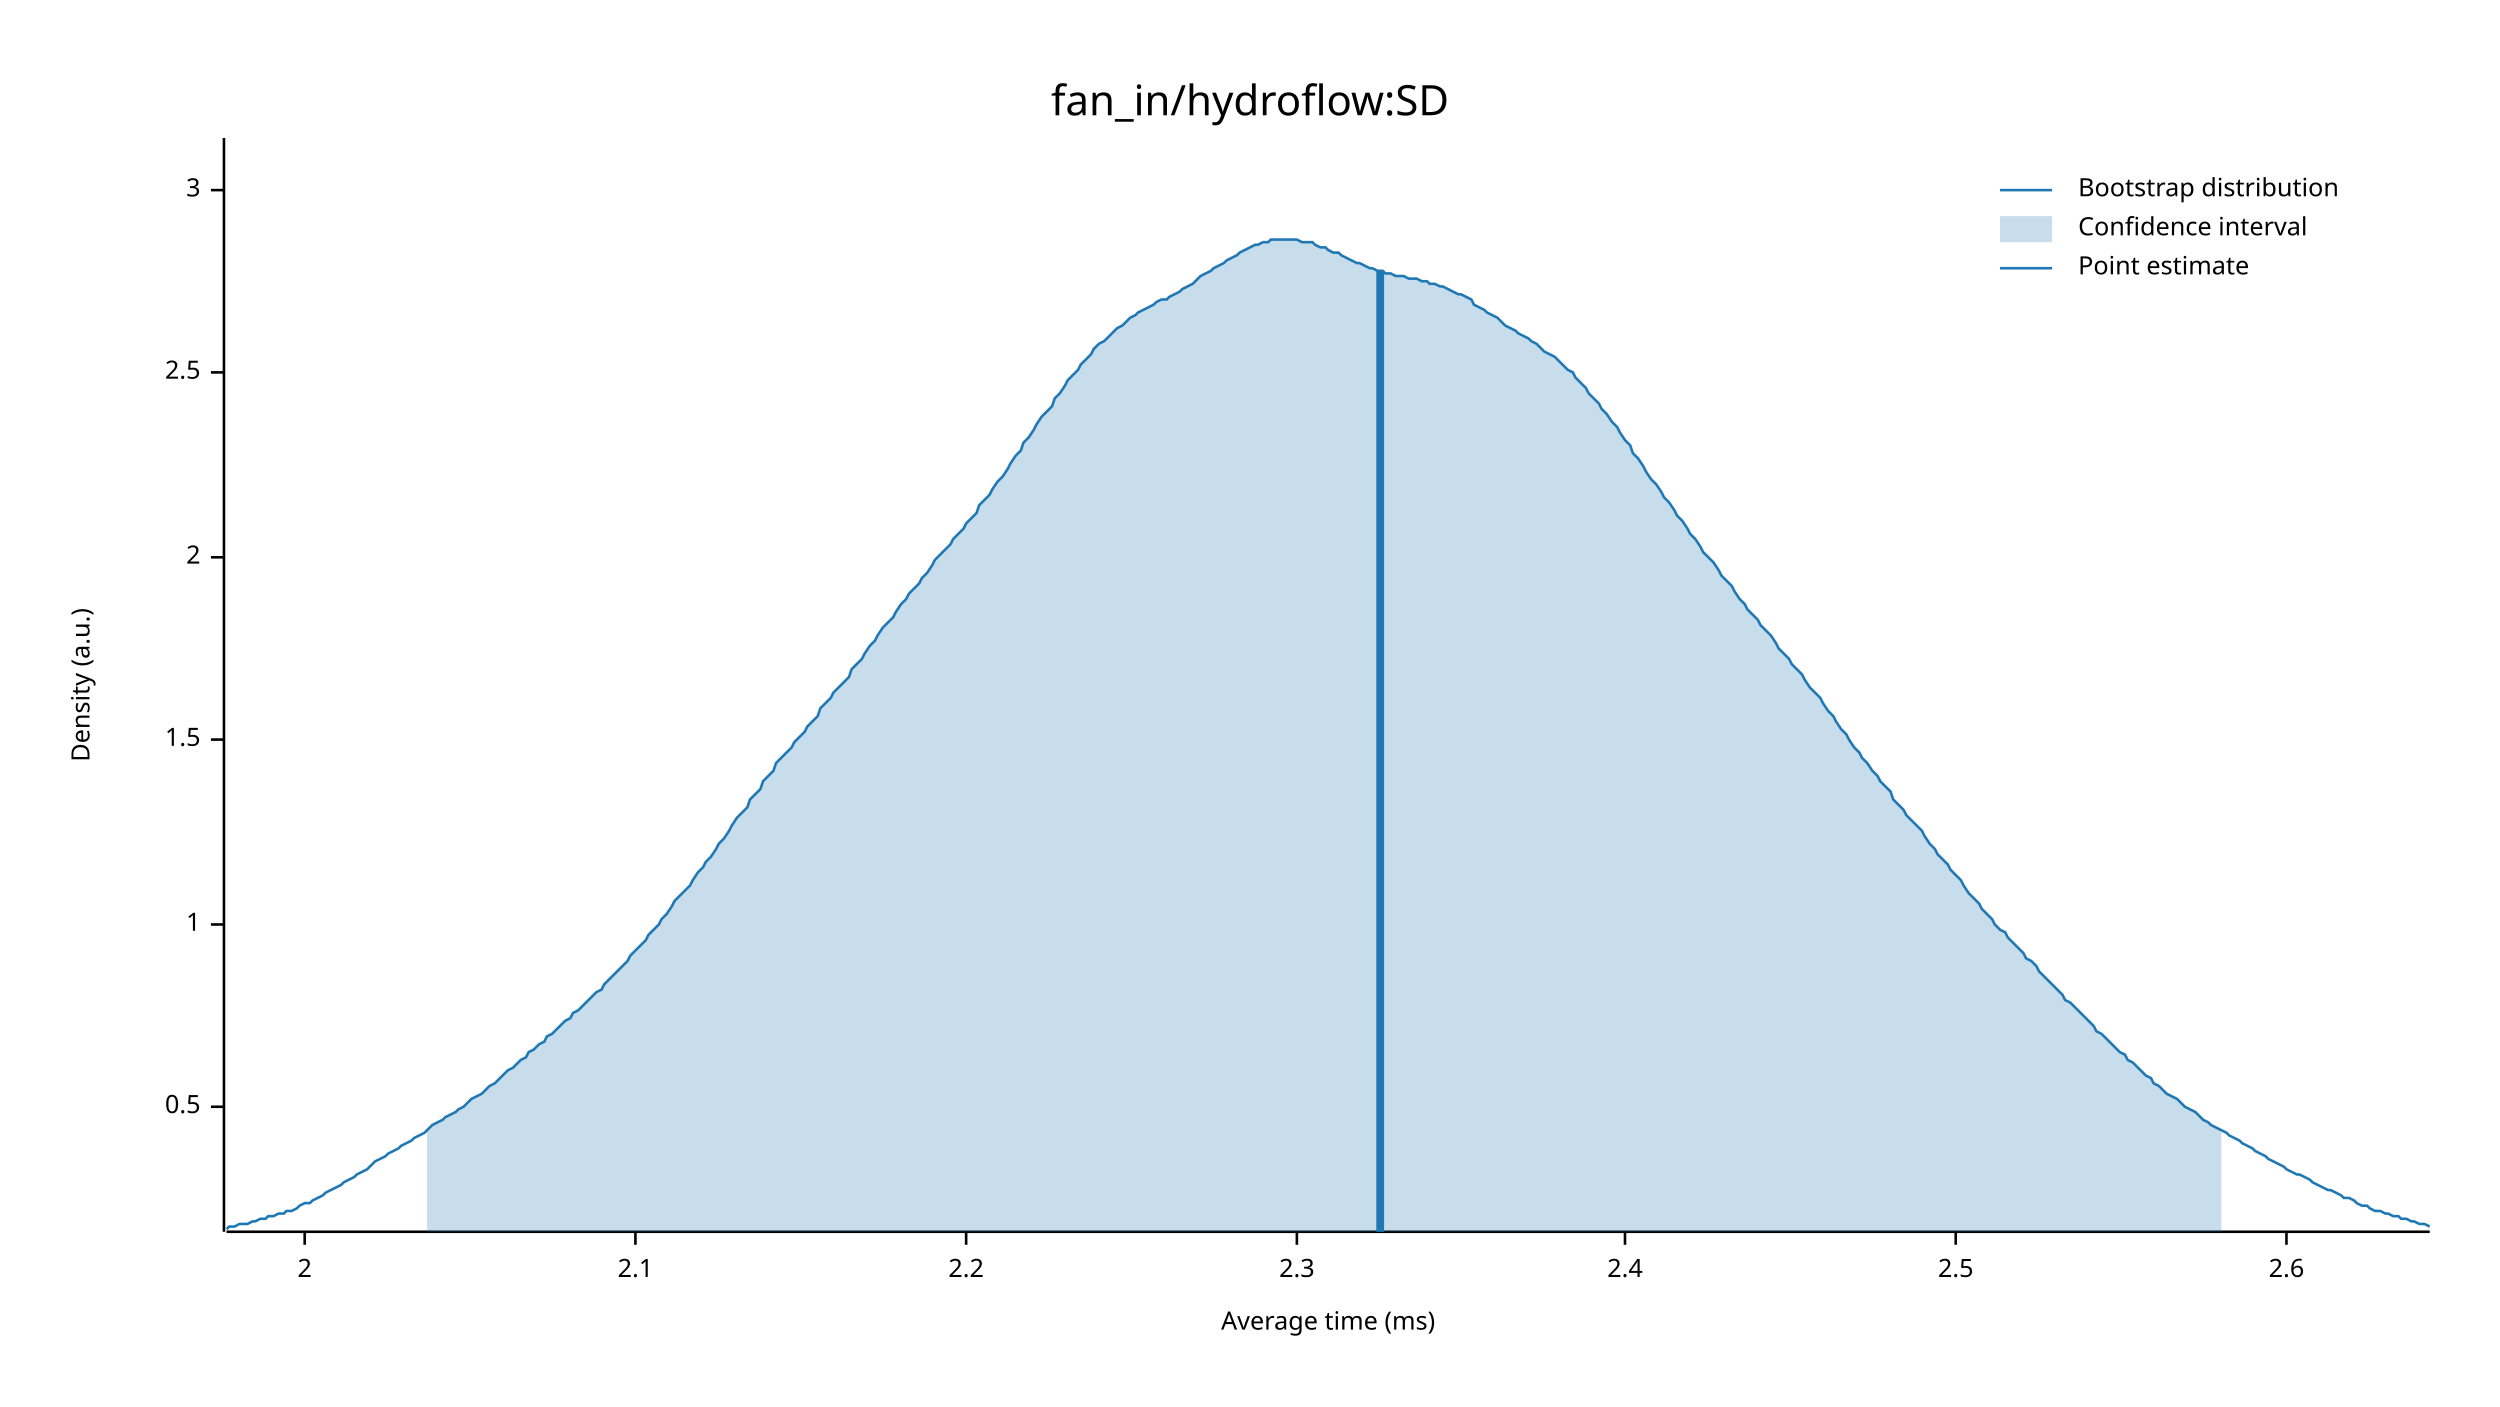
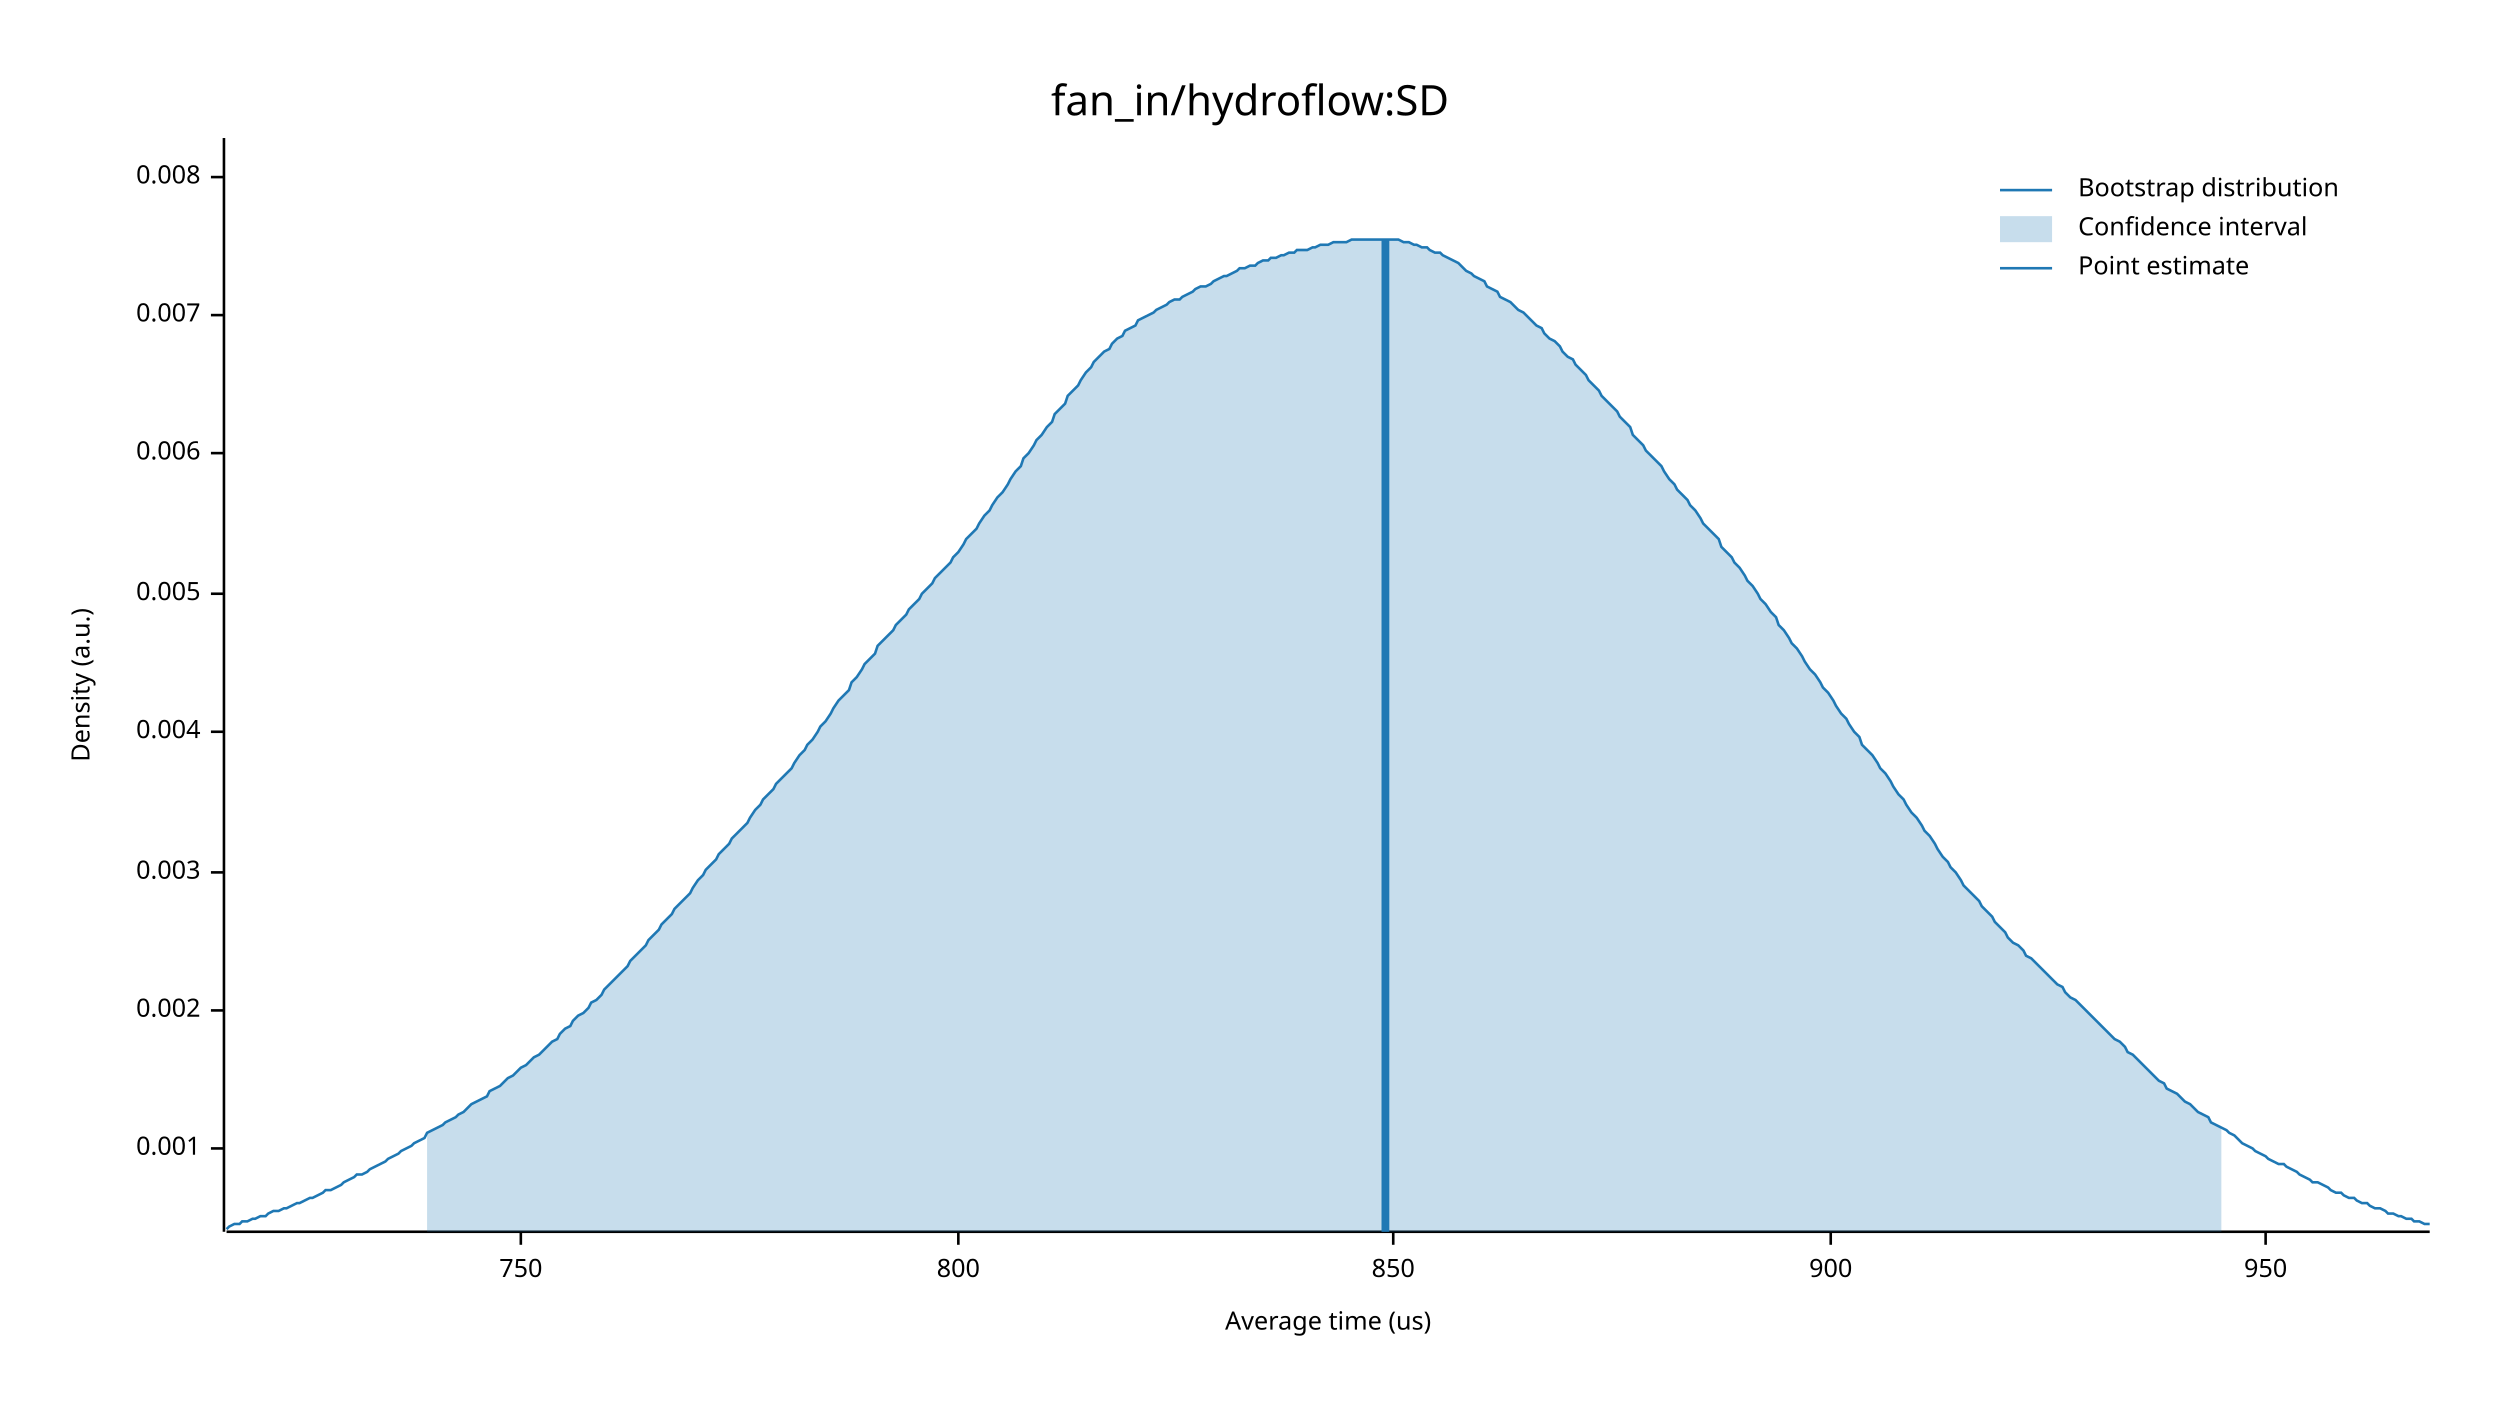
<svg xmlns="http://www.w3.org/2000/svg" width="960" height="540" viewBox="0 0 960 540">
  <text x="480" y="32" dy="0.76em" text-anchor="middle" font-family="sans-serif" font-size="16.129" opacity="1" fill="#000000">
fan_in/hydroflow:SD
</text>
  <text x="27" y="263" dy="0.76em" text-anchor="middle" font-family="sans-serif" font-size="9.677" opacity="1" fill="#000000" transform="rotate(270, 27, 263)">
Density (a.u.)
</text>
  <text x="510" y="513" dy="-0.5ex" text-anchor="middle" font-family="sans-serif" font-size="9.677" opacity="1" fill="#000000">
- Average time (ms)
+ Average time (us)
</text>
  <polyline fill="none" opacity="1" stroke="#000000" stroke-width="1" points="86,53 86,473 " />
-   <text x="77" y="425" dy="0.5ex" text-anchor="end" font-family="sans-serif" font-size="9.677" opacity="1" fill="#000000">
- 0.5
+   <text x="77" y="441" dy="0.5ex" text-anchor="end" font-family="sans-serif" font-size="9.677" opacity="1" fill="#000000">
+ 0.001
</text>
-   <polyline fill="none" opacity="1" stroke="#000000" stroke-width="1" points="81,425 86,425 " />
-   <text x="77" y="355" dy="0.5ex" text-anchor="end" font-family="sans-serif" font-size="9.677" opacity="1" fill="#000000">
- 1
+   <polyline fill="none" opacity="1" stroke="#000000" stroke-width="1" points="81,441 86,441 " />
+   <text x="77" y="388" dy="0.5ex" text-anchor="end" font-family="sans-serif" font-size="9.677" opacity="1" fill="#000000">
+ 0.002
</text>
-   <polyline fill="none" opacity="1" stroke="#000000" stroke-width="1" points="81,355 86,355 " />
-   <text x="77" y="284" dy="0.5ex" text-anchor="end" font-family="sans-serif" font-size="9.677" opacity="1" fill="#000000">
- 1.5
+   <polyline fill="none" opacity="1" stroke="#000000" stroke-width="1" points="81,388 86,388 " />
+   <text x="77" y="335" dy="0.5ex" text-anchor="end" font-family="sans-serif" font-size="9.677" opacity="1" fill="#000000">
+ 0.003
</text>
-   <polyline fill="none" opacity="1" stroke="#000000" stroke-width="1" points="81,284 86,284 " />
-   <text x="77" y="214" dy="0.5ex" text-anchor="end" font-family="sans-serif" font-size="9.677" opacity="1" fill="#000000">
- 2
+   <polyline fill="none" opacity="1" stroke="#000000" stroke-width="1" points="81,335 86,335 " />
+   <text x="77" y="281" dy="0.5ex" text-anchor="end" font-family="sans-serif" font-size="9.677" opacity="1" fill="#000000">
+ 0.004
</text>
-   <polyline fill="none" opacity="1" stroke="#000000" stroke-width="1" points="81,214 86,214 " />
-   <text x="77" y="143" dy="0.5ex" text-anchor="end" font-family="sans-serif" font-size="9.677" opacity="1" fill="#000000">
- 2.5
+   <polyline fill="none" opacity="1" stroke="#000000" stroke-width="1" points="81,281 86,281 " />
+   <text x="77" y="228" dy="0.5ex" text-anchor="end" font-family="sans-serif" font-size="9.677" opacity="1" fill="#000000">
+ 0.005
</text>
-   <polyline fill="none" opacity="1" stroke="#000000" stroke-width="1" points="81,143 86,143 " />
-   <text x="77" y="73" dy="0.5ex" text-anchor="end" font-family="sans-serif" font-size="9.677" opacity="1" fill="#000000">
- 3
+   <polyline fill="none" opacity="1" stroke="#000000" stroke-width="1" points="81,228 86,228 " />
+   <text x="77" y="174" dy="0.5ex" text-anchor="end" font-family="sans-serif" font-size="9.677" opacity="1" fill="#000000">
+ 0.006
</text>
-   <polyline fill="none" opacity="1" stroke="#000000" stroke-width="1" points="81,73 86,73 " />
+   <polyline fill="none" opacity="1" stroke="#000000" stroke-width="1" points="81,174 86,174 " />
+   <text x="77" y="121" dy="0.5ex" text-anchor="end" font-family="sans-serif" font-size="9.677" opacity="1" fill="#000000">
+ 0.007
+ </text>
+   <polyline fill="none" opacity="1" stroke="#000000" stroke-width="1" points="81,121 86,121 " />
+   <text x="77" y="68" dy="0.5ex" text-anchor="end" font-family="sans-serif" font-size="9.677" opacity="1" fill="#000000">
+ 0.008
+ </text>
+   <polyline fill="none" opacity="1" stroke="#000000" stroke-width="1" points="81,68 86,68 " />
  <polyline fill="none" opacity="1" stroke="#000000" stroke-width="1" points="87,473 933,473 " />
-   <text x="117" y="483" dy="0.76em" text-anchor="middle" font-family="sans-serif" font-size="9.677" opacity="1" fill="#000000">
- 2
+   <text x="200" y="483" dy="0.76em" text-anchor="middle" font-family="sans-serif" font-size="9.677" opacity="1" fill="#000000">
+ 750
</text>
-   <polyline fill="none" opacity="1" stroke="#000000" stroke-width="1" points="117,473 117,478 " />
-   <text x="244" y="483" dy="0.76em" text-anchor="middle" font-family="sans-serif" font-size="9.677" opacity="1" fill="#000000">
- 2.1
+   <polyline fill="none" opacity="1" stroke="#000000" stroke-width="1" points="200,473 200,478 " />
+   <text x="368" y="483" dy="0.76em" text-anchor="middle" font-family="sans-serif" font-size="9.677" opacity="1" fill="#000000">
+ 800
</text>
-   <polyline fill="none" opacity="1" stroke="#000000" stroke-width="1" points="244,473 244,478 " />
-   <text x="371" y="483" dy="0.76em" text-anchor="middle" font-family="sans-serif" font-size="9.677" opacity="1" fill="#000000">
- 2.2
+   <polyline fill="none" opacity="1" stroke="#000000" stroke-width="1" points="368,473 368,478 " />
+   <text x="535" y="483" dy="0.76em" text-anchor="middle" font-family="sans-serif" font-size="9.677" opacity="1" fill="#000000">
+ 850
</text>
-   <polyline fill="none" opacity="1" stroke="#000000" stroke-width="1" points="371,473 371,478 " />
-   <text x="498" y="483" dy="0.76em" text-anchor="middle" font-family="sans-serif" font-size="9.677" opacity="1" fill="#000000">
- 2.3
+   <polyline fill="none" opacity="1" stroke="#000000" stroke-width="1" points="535,473 535,478 " />
+   <text x="703" y="483" dy="0.76em" text-anchor="middle" font-family="sans-serif" font-size="9.677" opacity="1" fill="#000000">
+ 900
</text>
-   <polyline fill="none" opacity="1" stroke="#000000" stroke-width="1" points="498,473 498,478 " />
-   <text x="624" y="483" dy="0.76em" text-anchor="middle" font-family="sans-serif" font-size="9.677" opacity="1" fill="#000000">
- 2.4
+   <polyline fill="none" opacity="1" stroke="#000000" stroke-width="1" points="703,473 703,478 " />
+   <text x="870" y="483" dy="0.76em" text-anchor="middle" font-family="sans-serif" font-size="9.677" opacity="1" fill="#000000">
+ 950
</text>
-   <polyline fill="none" opacity="1" stroke="#000000" stroke-width="1" points="624,473 624,478 " />
-   <text x="751" y="483" dy="0.76em" text-anchor="middle" font-family="sans-serif" font-size="9.677" opacity="1" fill="#000000">
- 2.5
- </text>
-   <polyline fill="none" opacity="1" stroke="#000000" stroke-width="1" points="751,473 751,478 " />
-   <text x="878" y="483" dy="0.76em" text-anchor="middle" font-family="sans-serif" font-size="9.677" opacity="1" fill="#000000">
- 2.6
- </text>
-   <polyline fill="none" opacity="1" stroke="#000000" stroke-width="1" points="878,473 878,478 " />
-   <polyline fill="none" opacity="1" stroke="#1F78B4" stroke-width="1" points="87,472 88,471 90,471 92,470 93,470 95,470 97,469 98,469 100,468 102,468 103,467 105,467 107,466 109,466 110,465 112,465 114,464 115,463 117,462 119,462 120,461 122,460 124,459 125,458 127,457 129,456 131,455 132,454 134,453 136,452 137,451 139,450 141,449 142,448 144,446 146,445 148,444 149,443 151,442 153,441 154,440 156,439 158,438 159,437 161,436 163,435 164,434 166,432 168,431 170,430 171,429 173,428 175,427 176,426 178,425 180,423 181,422 183,421 185,420 187,418 188,417 190,416 192,414 193,413 195,411 197,410 198,409 200,407 202,406 203,404 205,403 207,401 209,400 210,398 212,397 214,395 215,394 217,392 219,391 220,389 222,388 224,386 226,384 227,383 229,381 231,380 232,378 234,376 236,374 237,373 239,371 241,369 242,367 244,365 246,363 248,361 249,359 251,357 253,355 254,353 256,351 258,348 259,346 261,344 263,342 265,340 266,338 268,335 270,333 271,331 273,329 275,326 276,324 278,322 280,319 281,317 283,314 285,312 287,310 288,307 290,305 292,303 293,300 295,298 297,296 298,293 300,291 302,289 304,287 305,285 307,283 309,281 310,279 312,277 314,275 315,272 317,270 319,268 320,266 322,264 324,262 326,260 327,257 329,255 331,253 332,251 334,248 336,246 337,244 339,241 341,239 343,237 344,235 346,232 348,230 349,228 351,226 353,224 354,222 356,220 358,217 359,215 361,213 363,211 365,209 366,207 368,205 370,203 371,201 373,199 375,197 376,194 378,192 380,190 381,188 383,185 385,183 387,180 388,178 390,175 392,173 393,170 395,168 397,165 398,163 400,160 402,158 404,156 405,153 407,151 409,148 410,146 412,144 414,142 415,140 417,138 419,136 420,134 422,132 424,131 426,129 427,128 429,126 431,125 432,124 434,122 436,121 437,120 439,119 441,118 443,117 444,116 446,115 448,115 449,114 451,113 453,112 454,111 456,110 458,109 459,108 461,106 463,105 465,104 466,103 468,102 470,101 471,100 473,99 475,98 476,97 478,96 480,95 482,94 483,94 485,93 487,93 488,92 490,92 492,92 493,92 495,92 497,92 498,92 500,93 502,93 504,93 505,94 507,95 509,95 510,96 512,97 514,97 515,98 517,99 519,100 521,101 522,101 524,102 526,103 527,103 529,104 531,104 532,105 534,105 536,106 537,106 539,106 541,107 543,107 544,107 546,108 548,108 549,109 551,109 553,110 554,110 556,111 558,112 560,113 561,113 563,114 565,115 566,117 568,118 570,119 571,120 573,121 575,122 576,123 578,125 580,126 582,127 583,128 585,129 587,130 588,131 590,132 592,134 593,135 595,136 597,137 599,139 600,140 602,142 604,143 605,145 607,147 609,149 610,151 612,153 614,155 615,157 617,159 619,162 621,164 622,166 624,169 626,171 627,174 629,176 631,179 632,181 634,184 636,186 638,189 639,191 641,193 643,196 644,198 646,200 648,203 649,205 651,207 653,210 654,212 656,214 658,216 660,219 661,221 663,223 665,225 666,227 668,230 670,232 671,234 673,236 675,238 676,240 678,242 680,244 682,247 683,249 685,251 687,253 688,255 690,257 692,259 693,261 695,264 697,266 699,268 700,270 702,273 704,275 705,277 707,280 709,282 710,284 712,287 714,289 715,291 717,293 719,296 721,298 722,300 724,302 726,304 727,307 729,309 731,311 732,313 734,315 736,317 738,319 739,321 741,324 743,326 744,328 746,330 748,332 749,334 751,336 753,338 754,340 756,343 758,345 760,347 761,349 763,351 765,353 766,355 768,357 770,358 771,360 773,362 775,364 777,366 778,368 780,369 782,371 783,373 785,375 787,377 788,378 790,380 792,382 793,384 795,385 797,387 799,389 800,390 802,392 804,394 805,396 807,397 809,399 810,400 812,402 814,404 816,405 817,407 819,408 821,410 822,411 824,413 826,414 827,416 829,417 831,419 832,420 834,421 836,422 838,424 839,425 841,426 843,427 844,428 846,430 848,431 849,432 851,433 853,434 855,435 856,436 858,437 860,438 861,439 863,440 865,441 866,442 868,443 870,444 871,445 873,446 875,447 877,448 878,449 880,450 882,451 883,451 885,452 887,453 888,454 890,455 892,456 894,457 895,457 897,458 899,459 900,460 902,460 904,461 905,462 907,463 909,463 910,464 912,465 914,465 916,466 917,466 919,467 921,467 922,468 924,468 926,469 927,469 929,470 931,470 933,471 " />
-   <polygon opacity="0.25" fill="#1F78B4" points="164,434 166,432 168,431 170,430 171,429 173,428 175,427 176,426 178,425 180,423 181,422 183,421 185,420 187,418 188,417 190,416 192,414 193,413 195,411 197,410 198,409 200,407 202,406 203,404 205,403 207,401 209,400 210,398 212,397 214,395 215,394 217,392 219,391 220,389 222,388 224,386 226,384 227,383 229,381 231,380 232,378 234,376 236,374 237,373 239,371 241,369 242,367 244,365 246,363 248,361 249,359 251,357 253,355 254,353 256,351 258,348 259,346 261,344 263,342 265,340 266,338 268,335 270,333 271,331 273,329 275,326 276,324 278,322 280,319 281,317 283,314 285,312 287,310 288,307 290,305 292,303 293,300 295,298 297,296 298,293 300,291 302,289 304,287 305,285 307,283 309,281 310,279 312,277 314,275 315,272 317,270 319,268 320,266 322,264 324,262 326,260 327,257 329,255 331,253 332,251 334,248 336,246 337,244 339,241 341,239 343,237 344,235 346,232 348,230 349,228 351,226 353,224 354,222 356,220 358,217 359,215 361,213 363,211 365,209 366,207 368,205 370,203 371,201 373,199 375,197 376,194 378,192 380,190 381,188 383,185 385,183 387,180 388,178 390,175 392,173 393,170 395,168 397,165 398,163 400,160 402,158 404,156 405,153 407,151 409,148 410,146 412,144 414,142 415,140 417,138 419,136 420,134 422,132 424,131 426,129 427,128 429,126 431,125 432,124 434,122 436,121 437,120 439,119 441,118 443,117 444,116 446,115 448,115 449,114 451,113 453,112 454,111 456,110 458,109 459,108 461,106 463,105 465,104 466,103 468,102 470,101 471,100 473,99 475,98 476,97 478,96 480,95 482,94 483,94 485,93 487,93 488,92 490,92 492,92 493,92 495,92 497,92 498,92 500,93 502,93 504,93 505,94 507,95 509,95 510,96 512,97 514,97 515,98 517,99 519,100 521,101 522,101 524,102 526,103 527,103 529,104 531,104 532,105 534,105 536,106 537,106 539,106 541,107 543,107 544,107 546,108 548,108 549,109 551,109 553,110 554,110 556,111 558,112 560,113 561,113 563,114 565,115 566,117 568,118 570,119 571,120 573,121 575,122 576,123 578,125 580,126 582,127 583,128 585,129 587,130 588,131 590,132 592,134 593,135 595,136 597,137 599,139 600,140 602,142 604,143 605,145 607,147 609,149 610,151 612,153 614,155 615,157 617,159 619,162 621,164 622,166 624,169 626,171 627,174 629,176 631,179 632,181 634,184 636,186 638,189 639,191 641,193 643,196 644,198 646,200 648,203 649,205 651,207 653,210 654,212 656,214 658,216 660,219 661,221 663,223 665,225 666,227 668,230 670,232 671,234 673,236 675,238 676,240 678,242 680,244 682,247 683,249 685,251 687,253 688,255 690,257 692,259 693,261 695,264 697,266 699,268 700,270 702,273 704,275 705,277 707,280 709,282 710,284 712,287 714,289 715,291 717,293 719,296 721,298 722,300 724,302 726,304 727,307 729,309 731,311 732,313 734,315 736,317 738,319 739,321 741,324 743,326 744,328 746,330 748,332 749,334 751,336 753,338 754,340 756,343 758,345 760,347 761,349 763,351 765,353 766,355 768,357 770,358 771,360 773,362 775,364 777,366 778,368 780,369 782,371 783,373 785,375 787,377 788,378 790,380 792,382 793,384 795,385 797,387 799,389 800,390 802,392 804,394 805,396 807,397 809,399 810,400 812,402 814,404 816,405 817,407 819,408 821,410 822,411 824,413 826,414 827,416 829,417 831,419 832,420 834,421 836,422 838,424 839,425 841,426 843,427 844,428 846,430 848,431 849,432 851,433 853,434 853,473 164,473 " />
-   <polyline fill="none" opacity="1" stroke="#1F78B4" stroke-width="3" points="530,473 530,104 " />
+   <polyline fill="none" opacity="1" stroke="#000000" stroke-width="1" points="870,473 870,478 " />
+   <polyline fill="none" opacity="1" stroke="#1F78B4" stroke-width="1" points="87,472 88,471 90,470 92,470 93,469 95,469 97,468 98,468 100,467 102,467 103,466 105,465 107,465 109,464 110,464 112,463 114,462 115,462 117,461 119,460 120,460 122,459 124,458 125,457 127,457 129,456 131,455 132,454 134,453 136,452 137,451 139,451 141,450 142,449 144,448 146,447 148,446 149,445 151,444 153,443 154,442 156,441 158,440 159,439 161,438 163,437 164,435 166,434 168,433 170,432 171,431 173,430 175,429 176,428 178,427 180,425 181,424 183,423 185,422 187,421 188,419 190,418 192,417 193,416 195,414 197,413 198,412 200,410 202,409 203,408 205,406 207,405 209,403 210,402 212,400 214,399 215,397 217,395 219,394 220,392 222,390 224,389 226,387 227,385 229,384 231,382 232,380 234,378 236,376 237,375 239,373 241,371 242,369 244,367 246,365 248,363 249,361 251,359 253,357 254,355 256,353 258,351 259,349 261,347 263,345 265,343 266,341 268,338 270,336 271,334 273,332 275,330 276,328 278,326 280,324 281,322 283,320 285,318 287,316 288,314 290,311 292,309 293,307 295,305 297,303 298,301 300,299 302,297 304,295 305,293 307,290 309,288 310,286 312,284 314,281 315,279 317,277 319,274 320,272 322,269 324,267 326,265 327,262 329,260 331,257 332,255 334,253 336,251 337,248 339,246 341,244 343,242 344,240 346,238 348,236 349,234 351,232 353,230 354,228 356,226 358,224 359,222 361,220 363,218 365,216 366,214 368,212 370,209 371,207 373,205 375,203 376,201 378,198 380,196 381,194 383,191 385,189 387,186 388,184 390,181 392,179 393,176 395,174 397,171 398,169 400,167 402,164 404,162 405,159 407,157 409,155 410,152 412,150 414,148 415,146 417,143 419,141 420,139 422,137 424,135 426,134 427,132 429,130 431,129 432,127 434,126 436,125 437,123 439,122 441,121 443,120 444,119 446,118 448,117 449,116 451,115 453,115 454,114 456,113 458,112 459,111 461,110 463,110 465,109 466,108 468,107 470,106 471,106 473,105 475,104 476,103 478,103 480,102 482,102 483,101 485,100 487,100 488,99 490,99 492,98 493,98 495,97 497,97 498,96 500,96 502,96 504,95 505,95 507,94 509,94 510,94 512,93 514,93 515,93 517,93 519,92 521,92 522,92 524,92 526,92 527,92 529,92 531,92 532,92 534,92 536,92 537,92 539,93 541,93 543,94 544,94 546,95 548,95 549,96 551,97 553,97 554,98 556,99 558,100 560,101 561,102 563,104 565,105 566,106 568,107 570,108 571,110 573,111 575,112 576,114 578,115 580,116 582,118 583,119 585,120 587,122 588,123 590,125 592,126 593,128 595,130 597,131 599,133 600,135 602,137 604,138 605,140 607,142 609,144 610,146 612,148 614,150 615,152 617,154 619,156 621,158 622,160 624,162 626,164 627,167 629,169 631,171 632,173 634,175 636,177 638,179 639,181 641,184 643,186 644,188 646,190 648,192 649,194 651,196 653,199 654,201 656,203 658,205 660,207 661,210 663,212 665,214 666,216 668,218 670,221 671,223 673,225 675,228 676,230 678,232 680,235 682,237 683,240 685,242 687,245 688,247 690,249 692,252 693,254 695,257 697,259 699,262 700,264 702,266 704,269 705,271 707,274 709,276 710,278 712,281 714,283 715,286 717,288 719,290 721,293 722,295 724,297 726,300 727,302 729,305 731,307 732,309 734,312 736,314 738,317 739,319 741,321 743,324 744,326 746,329 748,331 749,333 751,335 753,338 754,340 756,342 758,344 760,346 761,348 763,350 765,352 766,354 768,356 770,358 771,360 773,362 775,363 777,365 778,367 780,368 782,370 783,371 785,373 787,375 788,376 790,378 792,379 793,381 795,383 797,384 799,386 800,387 802,389 804,391 805,392 807,394 809,396 810,397 812,399 814,400 816,402 817,404 819,405 821,407 822,408 824,410 826,412 827,413 829,415 831,416 832,418 834,419 836,420 838,422 839,423 841,424 843,426 844,427 846,428 848,429 849,431 851,432 853,433 855,434 856,435 858,436 860,438 861,439 863,440 865,441 866,442 868,443 870,444 871,445 873,446 875,447 877,447 878,448 880,449 882,450 883,451 885,452 887,453 888,454 890,454 892,455 894,456 895,457 897,458 899,458 900,459 902,460 904,460 905,461 907,462 909,462 910,463 912,464 914,464 916,465 917,466 919,466 921,467 922,467 924,468 926,468 927,469 929,469 931,470 933,470 " />
+   <polygon opacity="0.25" fill="#1F78B4" points="164,435 166,434 168,433 170,432 171,431 173,430 175,429 176,428 178,427 180,425 181,424 183,423 185,422 187,421 188,419 190,418 192,417 193,416 195,414 197,413 198,412 200,410 202,409 203,408 205,406 207,405 209,403 210,402 212,400 214,399 215,397 217,395 219,394 220,392 222,390 224,389 226,387 227,385 229,384 231,382 232,380 234,378 236,376 237,375 239,373 241,371 242,369 244,367 246,365 248,363 249,361 251,359 253,357 254,355 256,353 258,351 259,349 261,347 263,345 265,343 266,341 268,338 270,336 271,334 273,332 275,330 276,328 278,326 280,324 281,322 283,320 285,318 287,316 288,314 290,311 292,309 293,307 295,305 297,303 298,301 300,299 302,297 304,295 305,293 307,290 309,288 310,286 312,284 314,281 315,279 317,277 319,274 320,272 322,269 324,267 326,265 327,262 329,260 331,257 332,255 334,253 336,251 337,248 339,246 341,244 343,242 344,240 346,238 348,236 349,234 351,232 353,230 354,228 356,226 358,224 359,222 361,220 363,218 365,216 366,214 368,212 370,209 371,207 373,205 375,203 376,201 378,198 380,196 381,194 383,191 385,189 387,186 388,184 390,181 392,179 393,176 395,174 397,171 398,169 400,167 402,164 404,162 405,159 407,157 409,155 410,152 412,150 414,148 415,146 417,143 419,141 420,139 422,137 424,135 426,134 427,132 429,130 431,129 432,127 434,126 436,125 437,123 439,122 441,121 443,120 444,119 446,118 448,117 449,116 451,115 453,115 454,114 456,113 458,112 459,111 461,110 463,110 465,109 466,108 468,107 470,106 471,106 473,105 475,104 476,103 478,103 480,102 482,102 483,101 485,100 487,100 488,99 490,99 492,98 493,98 495,97 497,97 498,96 500,96 502,96 504,95 505,95 507,94 509,94 510,94 512,93 514,93 515,93 517,93 519,92 521,92 522,92 524,92 526,92 527,92 529,92 531,92 532,92 534,92 536,92 537,92 539,93 541,93 543,94 544,94 546,95 548,95 549,96 551,97 553,97 554,98 556,99 558,100 560,101 561,102 563,104 565,105 566,106 568,107 570,108 571,110 573,111 575,112 576,114 578,115 580,116 582,118 583,119 585,120 587,122 588,123 590,125 592,126 593,128 595,130 597,131 599,133 600,135 602,137 604,138 605,140 607,142 609,144 610,146 612,148 614,150 615,152 617,154 619,156 621,158 622,160 624,162 626,164 627,167 629,169 631,171 632,173 634,175 636,177 638,179 639,181 641,184 643,186 644,188 646,190 648,192 649,194 651,196 653,199 654,201 656,203 658,205 660,207 661,210 663,212 665,214 666,216 668,218 670,221 671,223 673,225 675,228 676,230 678,232 680,235 682,237 683,240 685,242 687,245 688,247 690,249 692,252 693,254 695,257 697,259 699,262 700,264 702,266 704,269 705,271 707,274 709,276 710,278 712,281 714,283 715,286 717,288 719,290 721,293 722,295 724,297 726,300 727,302 729,305 731,307 732,309 734,312 736,314 738,317 739,319 741,321 743,324 744,326 746,329 748,331 749,333 751,335 753,338 754,340 756,342 758,344 760,346 761,348 763,350 765,352 766,354 768,356 770,358 771,360 773,362 775,363 777,365 778,367 780,368 782,370 783,371 785,373 787,375 788,376 790,378 792,379 793,381 795,383 797,384 799,386 800,387 802,389 804,391 805,392 807,394 809,396 810,397 812,399 814,400 816,402 817,404 819,405 821,407 822,408 824,410 826,412 827,413 829,415 831,416 832,418 834,419 836,420 838,422 839,423 841,424 843,426 844,427 846,428 848,429 849,431 851,432 853,433 853,473 164,473 " />
+   <polyline fill="none" opacity="1" stroke="#1F78B4" stroke-width="3" points="532,473 532,92 " />
  <text x="798" y="68" dy="0.76em" text-anchor="start" font-family="sans-serif" font-size="9.677" opacity="1" fill="#000000">
Bootstrap distribution
</text>
  <text x="798" y="83" dy="0.76em" text-anchor="start" font-family="sans-serif" font-size="9.677" opacity="1" fill="#000000">
Confidence interval
</text>
  <text x="798" y="98" dy="0.76em" text-anchor="start" font-family="sans-serif" font-size="9.677" opacity="1" fill="#000000">
Point estimate
</text>
  <polyline fill="none" opacity="1" stroke="#1F78B4" stroke-width="1" points="768,73 788,73 " />
  <rect x="768" y="83" width="20" height="10" opacity="0.25" fill="#1F78B4" stroke="none" />
  <polyline fill="none" opacity="1" stroke="#1F78B4" stroke-width="1" points="768,103 788,103 " />
</svg>
